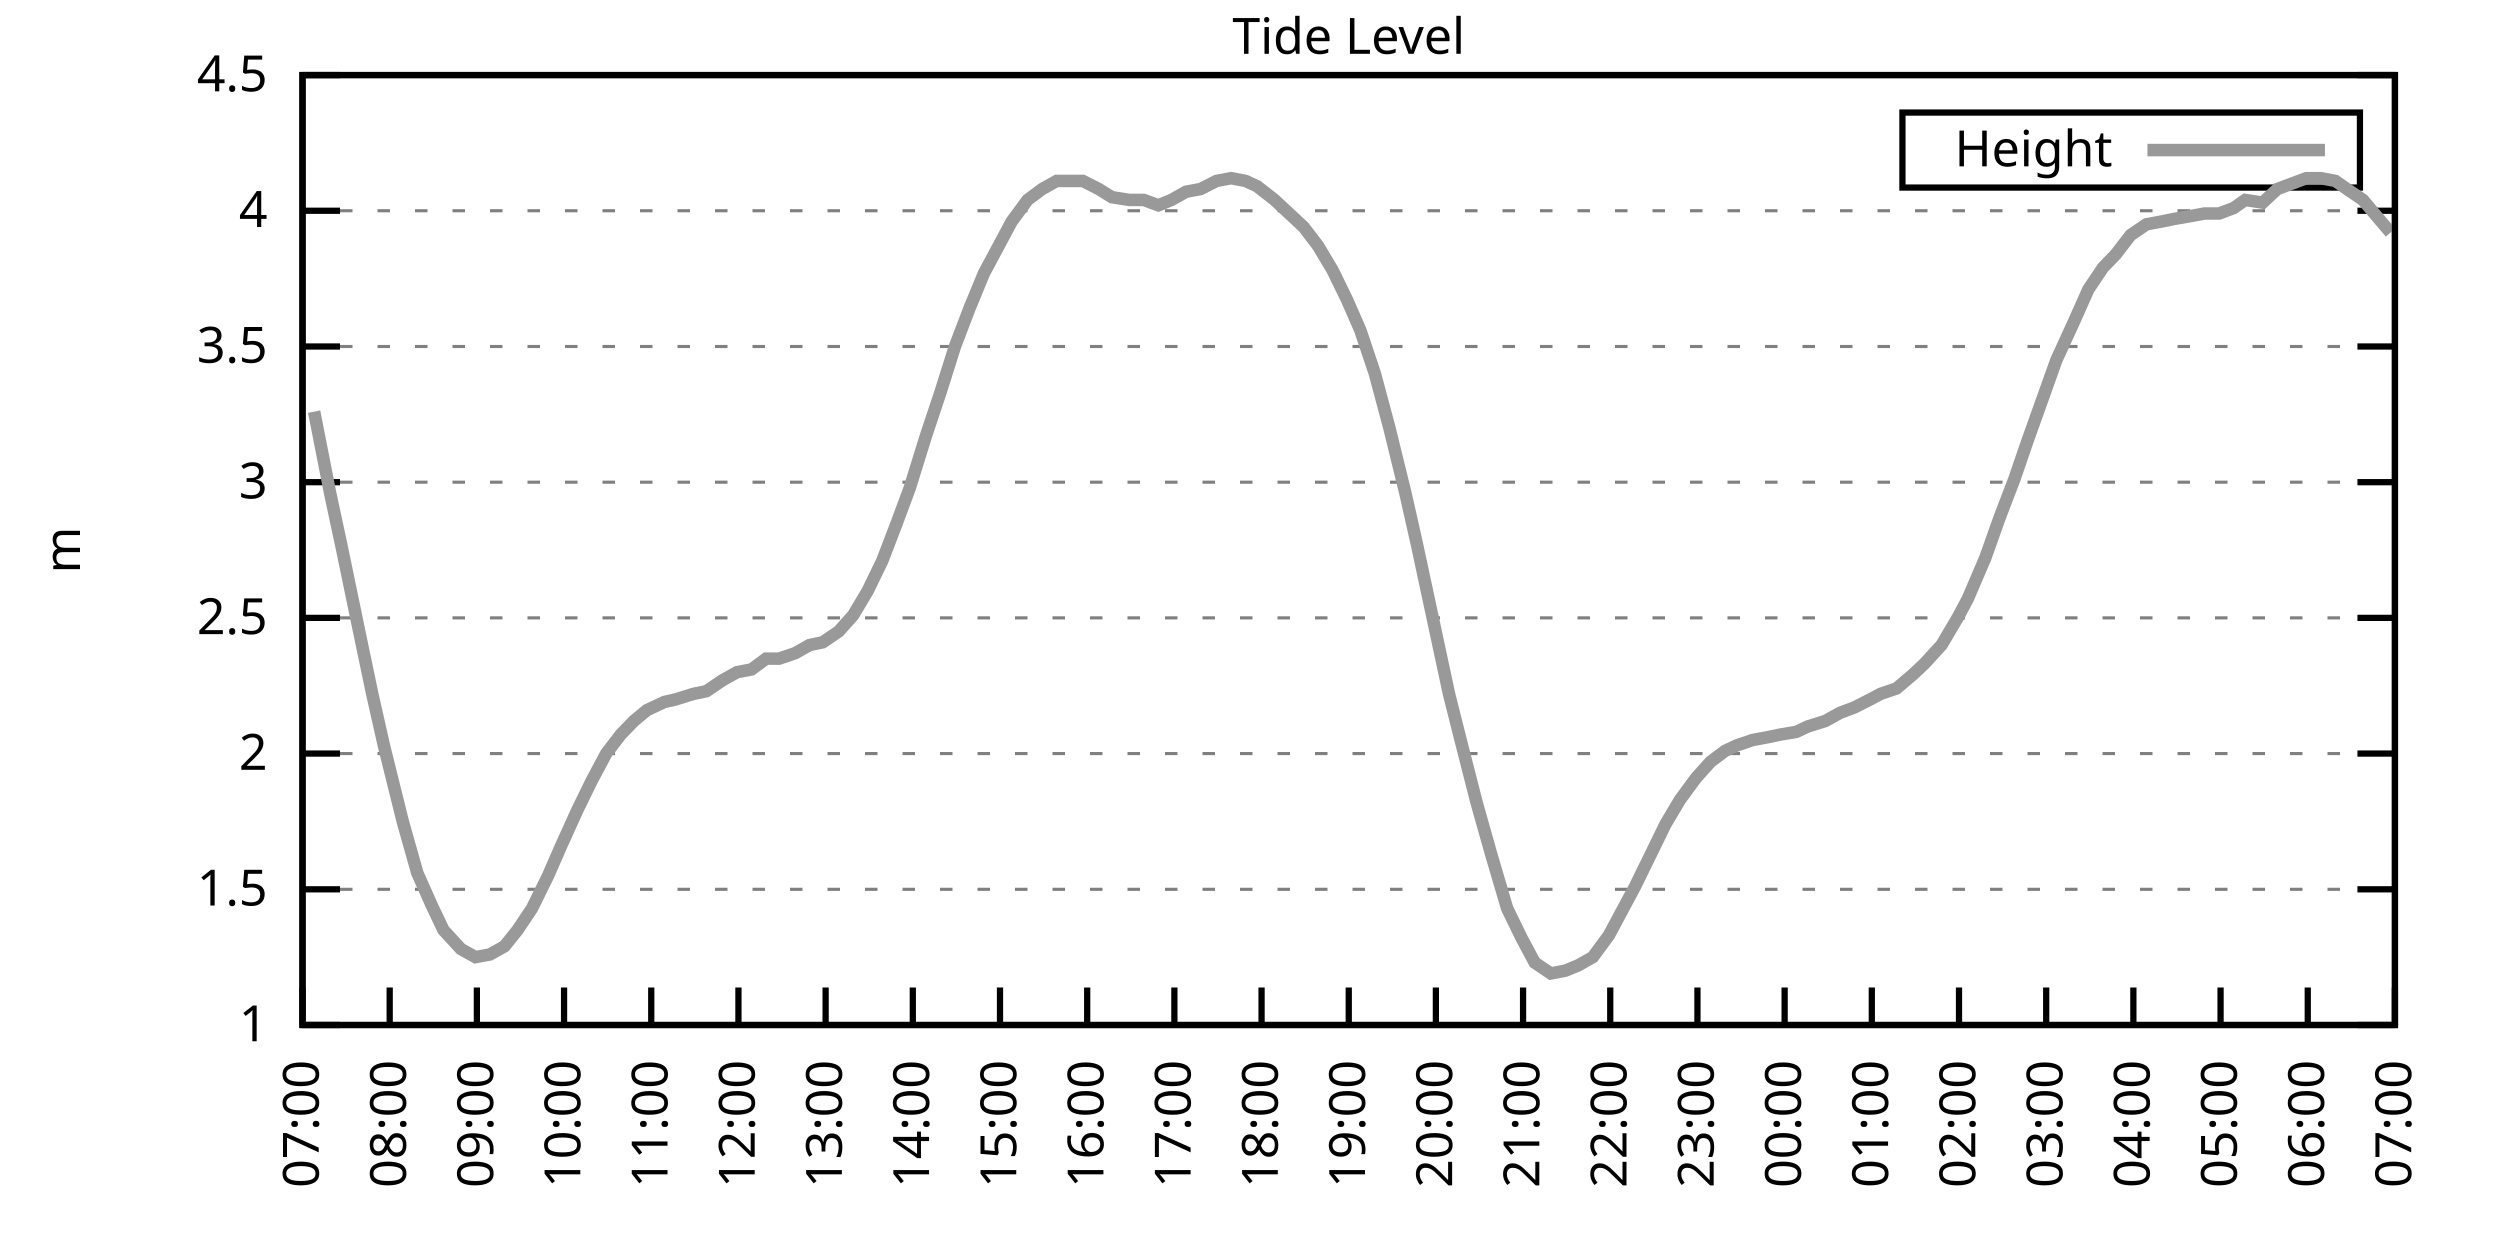
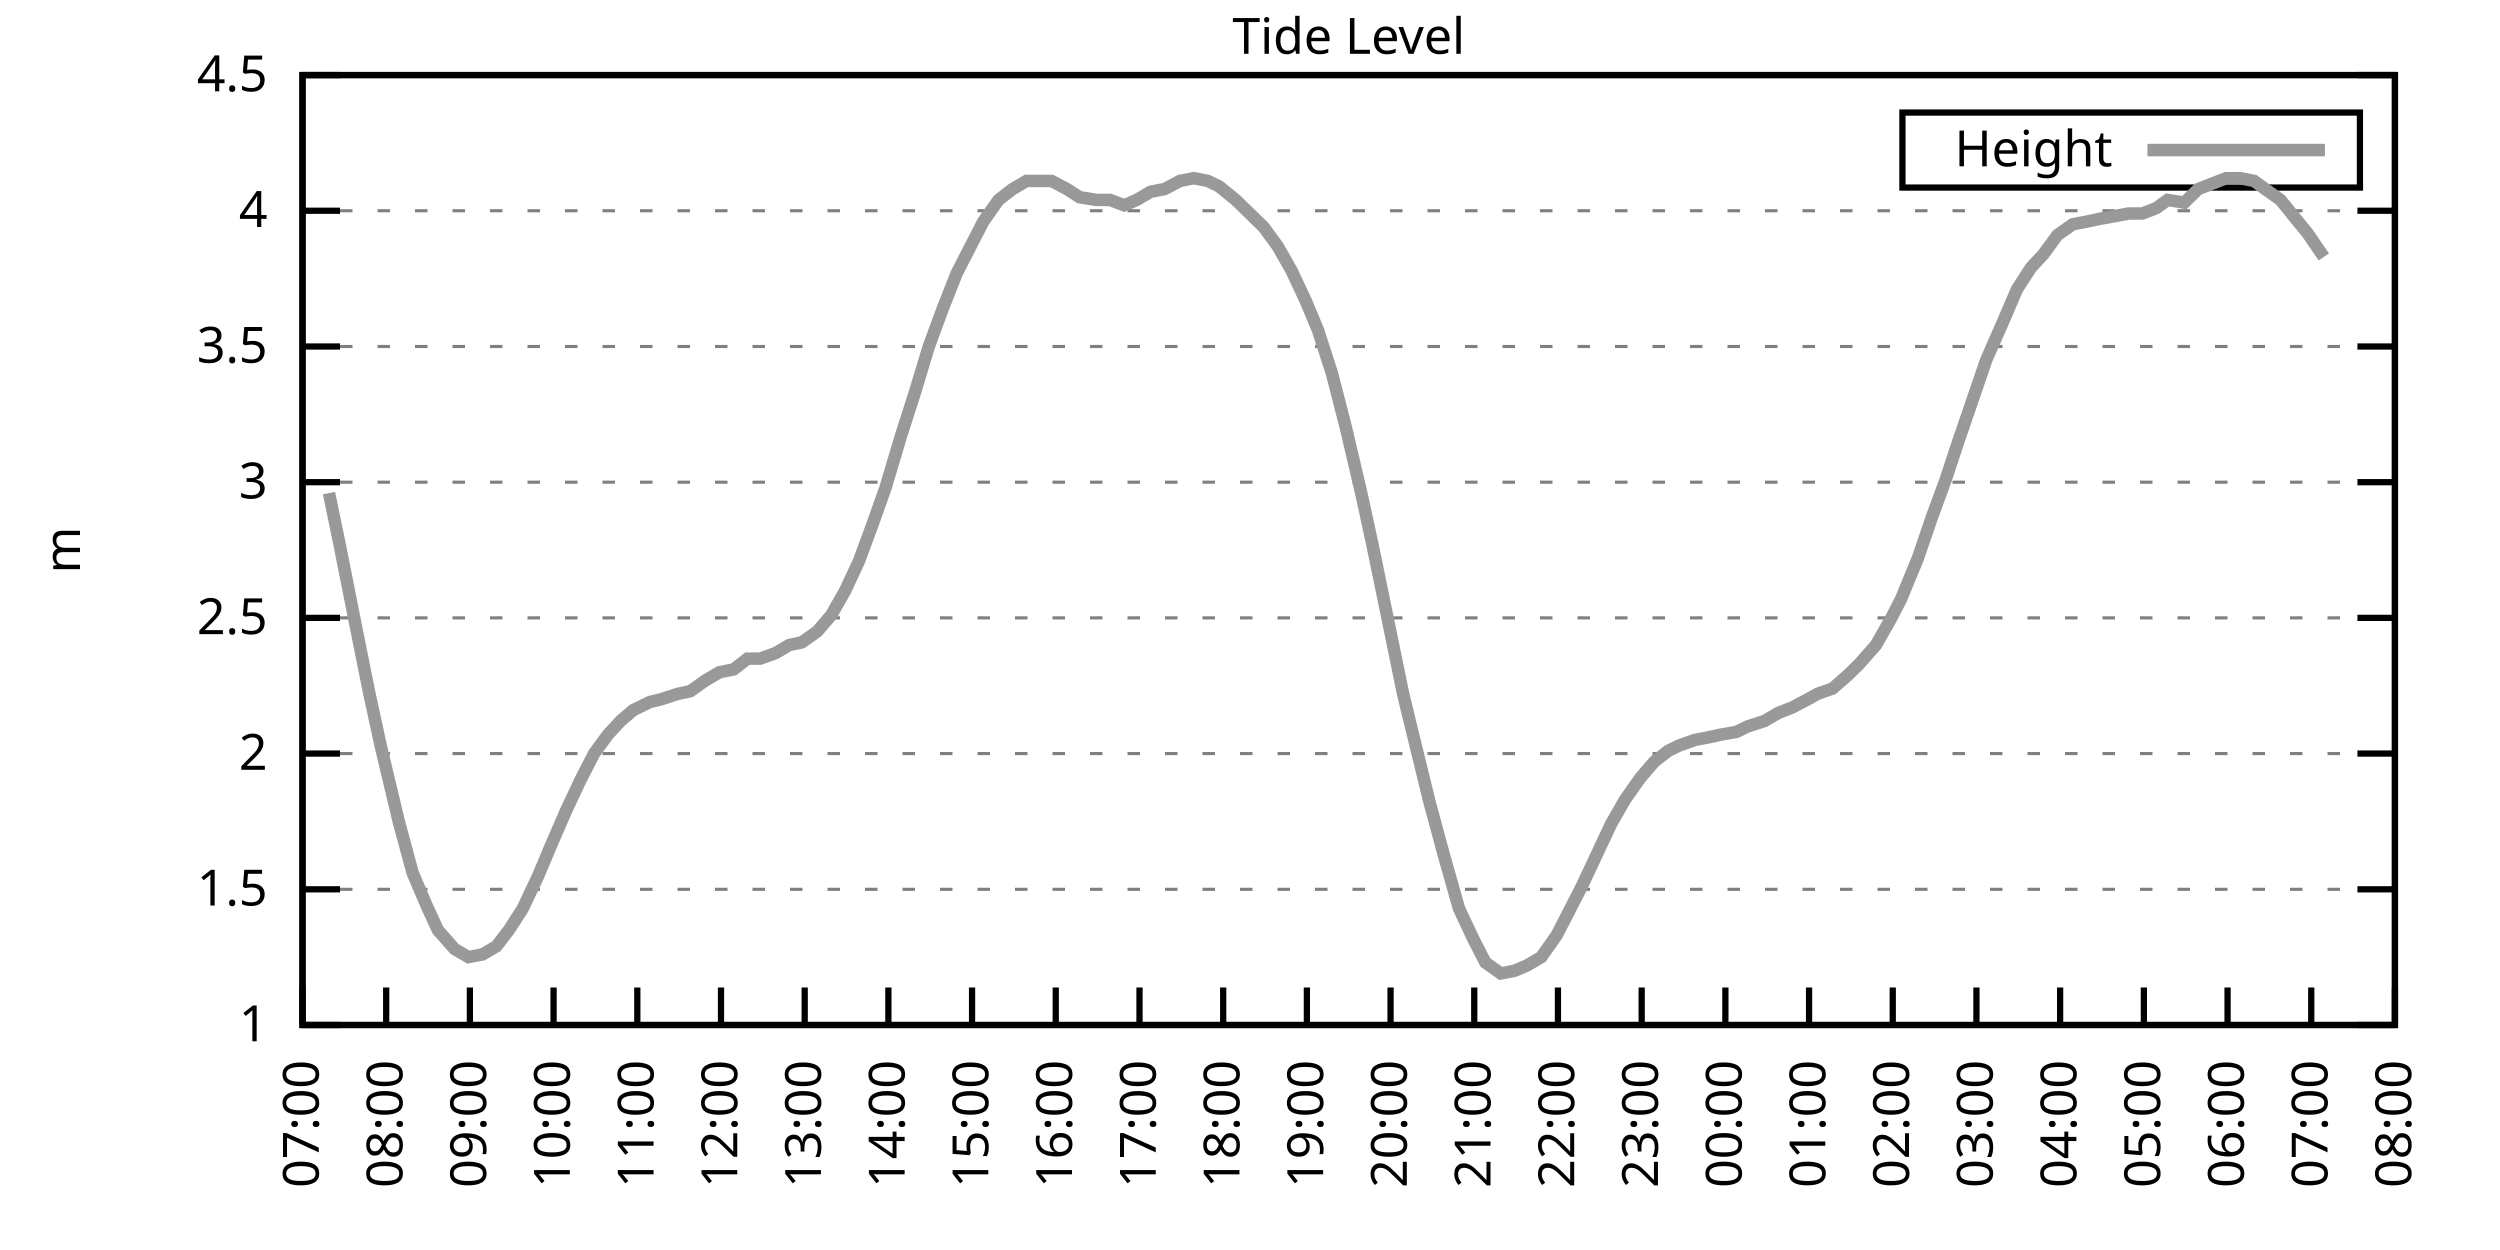
<svg xmlns="http://www.w3.org/2000/svg" xmlns:xlink="http://www.w3.org/1999/xlink" width="400" height="200" viewBox="0 0 400 200">
  <g id="gnuplot_canvas">
    <rect x="0" y="0" width="400" height="200" fill="none" />
    <defs>
      <circle id="gpDot" r="0.5" stroke-width="0.5" stroke="currentColor" />
      <path id="gpPt0" stroke-width="0.333" stroke="currentColor" d="M-1,0 h2 M0,-1 v2" />
      <path id="gpPt1" stroke-width="0.333" stroke="currentColor" d="M-1,-1 L1,1 M1,-1 L-1,1" />
      <path id="gpPt2" stroke-width="0.333" stroke="currentColor" d="M-1,0 L1,0 M0,-1 L0,1 M-1,-1 L1,1 M-1,1 L1,-1" />
      <rect id="gpPt3" stroke-width="0.333" stroke="currentColor" x="-1" y="-1" width="2" height="2" />
      <rect id="gpPt4" stroke-width="0.333" stroke="currentColor" fill="currentColor" x="-1" y="-1" width="2" height="2" />
      <circle id="gpPt5" stroke-width="0.333" stroke="currentColor" cx="0" cy="0" r="1" />
      <use xlink:href="#gpPt5" id="gpPt6" fill="currentColor" stroke="none" />
      <path id="gpPt7" stroke-width="0.333" stroke="currentColor" d="M0,-1.33 L-1.33,0.67 L1.33,0.67 z" />
      <use xlink:href="#gpPt7" id="gpPt8" fill="currentColor" stroke="none" />
      <use xlink:href="#gpPt7" id="gpPt9" stroke="currentColor" transform="rotate(180)" />
      <use xlink:href="#gpPt9" id="gpPt10" fill="currentColor" stroke="none" />
      <use xlink:href="#gpPt3" id="gpPt11" stroke="currentColor" transform="rotate(45)" />
      <use xlink:href="#gpPt11" id="gpPt12" fill="currentColor" stroke="none" />
      <path id="gpPt13" stroke-width="0.333" stroke="currentColor" d="M0,1.330 L1.265,0.411 L0.782,-1.067 L-0.782,-1.076 L-1.265,0.411 z" />
      <use xlink:href="#gpPt13" id="gpPt14" fill="currentColor" stroke="none" />
      <filter id="textbox" filterUnits="objectBoundingBox" x="0" y="0" height="1" width="1">
        <feFlood flood-color="white" flood-opacity="1" result="bgnd" />
        <feComposite in="SourceGraphic" in2="bgnd" operator="atop" />
      </filter>
      <filter id="greybox" filterUnits="objectBoundingBox" x="0" y="0" height="1" width="1">
        <feFlood flood-color="lightgrey" flood-opacity="1" result="grey" />
        <feComposite in="SourceGraphic" in2="grey" operator="atop" />
      </filter>
    </defs>
    <g fill="none" color="white" stroke="currentColor" stroke-width="1.00" stroke-linecap="butt" stroke-linejoin="miter">
</g>
    <g fill="none" color="black" stroke="currentColor" stroke-width="1.00" stroke-linecap="butt" stroke-linejoin="miter">
      <g stroke="none" shape-rendering="crispEdges">
        <polygon fill="rgb(255, 255, 255)" points="48.40,164.00 383.18,164.00 383.18,12.02 48.40,12.02 " />
      </g>
    </g>
    <g fill="none" color="black" stroke="currentColor" stroke-width="1.00" stroke-linecap="butt" stroke-linejoin="miter">
</g>
    <g fill="none" color="black" stroke="black" stroke-width="0.50" stroke-linecap="butt" stroke-linejoin="miter">
</g>
    <g fill="none" color="gray" stroke="currentColor" stroke-width="0.50" stroke-linecap="butt" stroke-linejoin="miter">
      <path stroke="gray" stroke-dasharray="2,4" class="gridline" d="M48.40,164.00 L383.19,164.00  " />
    </g>
    <g fill="none" color="gray" stroke="gray" stroke-width="1.00" stroke-linecap="butt" stroke-linejoin="miter">
</g>
    <g fill="none" color="black" stroke="currentColor" stroke-width="1.00" stroke-linecap="butt" stroke-linejoin="miter">
      <path stroke="black" d="M48.40,164.00 L54.40,164.00 M383.19,164.00 L377.19,164.00  " />
      <g transform="translate(42.80,166.60)" stroke="none" fill="black" font-family="Sans" font-size="8.00" text-anchor="end">
        <text>
          <tspan font-family="Sans"> 1</tspan>
        </text>
      </g>
    </g>
    <g fill="none" color="black" stroke="currentColor" stroke-width="1.00" stroke-linecap="butt" stroke-linejoin="miter">
</g>
    <g fill="none" color="black" stroke="black" stroke-width="0.50" stroke-linecap="butt" stroke-linejoin="miter">
</g>
    <g fill="none" color="gray" stroke="currentColor" stroke-width="0.50" stroke-linecap="butt" stroke-linejoin="miter">
      <path stroke="gray" stroke-dasharray="2,4" class="gridline" d="M48.40,142.29 L383.19,142.29  " />
    </g>
    <g fill="none" color="gray" stroke="gray" stroke-width="1.00" stroke-linecap="butt" stroke-linejoin="miter">
</g>
    <g fill="none" color="black" stroke="currentColor" stroke-width="1.00" stroke-linecap="butt" stroke-linejoin="miter">
      <path stroke="black" d="M48.40,142.29 L54.40,142.29 M383.19,142.29 L377.19,142.29  " />
      <g transform="translate(42.80,144.89)" stroke="none" fill="black" font-family="Sans" font-size="8.00" text-anchor="end">
        <text>
          <tspan font-family="Sans"> 1.5</tspan>
        </text>
      </g>
    </g>
    <g fill="none" color="black" stroke="currentColor" stroke-width="1.00" stroke-linecap="butt" stroke-linejoin="miter">
</g>
    <g fill="none" color="black" stroke="black" stroke-width="0.50" stroke-linecap="butt" stroke-linejoin="miter">
</g>
    <g fill="none" color="gray" stroke="currentColor" stroke-width="0.50" stroke-linecap="butt" stroke-linejoin="miter">
      <path stroke="gray" stroke-dasharray="2,4" class="gridline" d="M48.40,120.57 L383.19,120.57  " />
    </g>
    <g fill="none" color="gray" stroke="gray" stroke-width="1.00" stroke-linecap="butt" stroke-linejoin="miter">
</g>
    <g fill="none" color="black" stroke="currentColor" stroke-width="1.00" stroke-linecap="butt" stroke-linejoin="miter">
      <path stroke="black" d="M48.40,120.57 L54.40,120.57 M383.19,120.57 L377.19,120.57  " />
      <g transform="translate(42.80,123.17)" stroke="none" fill="black" font-family="Sans" font-size="8.00" text-anchor="end">
        <text>
          <tspan font-family="Sans"> 2</tspan>
        </text>
      </g>
    </g>
    <g fill="none" color="black" stroke="currentColor" stroke-width="1.00" stroke-linecap="butt" stroke-linejoin="miter">
</g>
    <g fill="none" color="black" stroke="black" stroke-width="0.50" stroke-linecap="butt" stroke-linejoin="miter">
</g>
    <g fill="none" color="gray" stroke="currentColor" stroke-width="0.50" stroke-linecap="butt" stroke-linejoin="miter">
      <path stroke="gray" stroke-dasharray="2,4" class="gridline" d="M48.40,98.86 L383.19,98.86  " />
    </g>
    <g fill="none" color="gray" stroke="gray" stroke-width="1.00" stroke-linecap="butt" stroke-linejoin="miter">
</g>
    <g fill="none" color="black" stroke="currentColor" stroke-width="1.00" stroke-linecap="butt" stroke-linejoin="miter">
      <path stroke="black" d="M48.40,98.86 L54.40,98.86 M383.19,98.86 L377.19,98.86  " />
      <g transform="translate(42.80,101.46)" stroke="none" fill="black" font-family="Sans" font-size="8.00" text-anchor="end">
        <text>
          <tspan font-family="Sans"> 2.5</tspan>
        </text>
      </g>
    </g>
    <g fill="none" color="black" stroke="currentColor" stroke-width="1.00" stroke-linecap="butt" stroke-linejoin="miter">
</g>
    <g fill="none" color="black" stroke="black" stroke-width="0.50" stroke-linecap="butt" stroke-linejoin="miter">
</g>
    <g fill="none" color="gray" stroke="currentColor" stroke-width="0.50" stroke-linecap="butt" stroke-linejoin="miter">
      <path stroke="gray" stroke-dasharray="2,4" class="gridline" d="M48.40,77.15 L383.19,77.15  " />
    </g>
    <g fill="none" color="gray" stroke="gray" stroke-width="1.00" stroke-linecap="butt" stroke-linejoin="miter">
</g>
    <g fill="none" color="black" stroke="currentColor" stroke-width="1.00" stroke-linecap="butt" stroke-linejoin="miter">
      <path stroke="black" d="M48.40,77.15 L54.40,77.15 M383.19,77.15 L377.19,77.15  " />
      <g transform="translate(42.80,79.75)" stroke="none" fill="black" font-family="Sans" font-size="8.00" text-anchor="end">
        <text>
          <tspan font-family="Sans"> 3</tspan>
        </text>
      </g>
    </g>
    <g fill="none" color="black" stroke="currentColor" stroke-width="1.00" stroke-linecap="butt" stroke-linejoin="miter">
</g>
    <g fill="none" color="black" stroke="black" stroke-width="0.50" stroke-linecap="butt" stroke-linejoin="miter">
</g>
    <g fill="none" color="gray" stroke="currentColor" stroke-width="0.50" stroke-linecap="butt" stroke-linejoin="miter">
      <path stroke="gray" stroke-dasharray="2,4" class="gridline" d="M48.40,55.44 L383.19,55.44  " />
    </g>
    <g fill="none" color="gray" stroke="gray" stroke-width="1.00" stroke-linecap="butt" stroke-linejoin="miter">
</g>
    <g fill="none" color="black" stroke="currentColor" stroke-width="1.00" stroke-linecap="butt" stroke-linejoin="miter">
      <path stroke="black" d="M48.40,55.44 L54.40,55.44 M383.19,55.44 L377.19,55.44  " />
      <g transform="translate(42.80,58.04)" stroke="none" fill="black" font-family="Sans" font-size="8.00" text-anchor="end">
        <text>
          <tspan font-family="Sans"> 3.5</tspan>
        </text>
      </g>
    </g>
    <g fill="none" color="black" stroke="currentColor" stroke-width="1.00" stroke-linecap="butt" stroke-linejoin="miter">
</g>
    <g fill="none" color="black" stroke="black" stroke-width="0.50" stroke-linecap="butt" stroke-linejoin="miter">
</g>
    <g fill="none" color="gray" stroke="currentColor" stroke-width="0.50" stroke-linecap="butt" stroke-linejoin="miter">
      <path stroke="gray" stroke-dasharray="2,4" class="gridline" d="M48.40,33.72 L383.19,33.72  " />
    </g>
    <g fill="none" color="gray" stroke="gray" stroke-width="1.00" stroke-linecap="butt" stroke-linejoin="miter">
</g>
    <g fill="none" color="black" stroke="currentColor" stroke-width="1.00" stroke-linecap="butt" stroke-linejoin="miter">
      <path stroke="black" d="M48.40,33.72 L54.40,33.72 M383.19,33.72 L377.19,33.72  " />
      <g transform="translate(42.80,36.32)" stroke="none" fill="black" font-family="Sans" font-size="8.00" text-anchor="end">
        <text>
          <tspan font-family="Sans"> 4</tspan>
        </text>
      </g>
    </g>
    <g fill="none" color="black" stroke="currentColor" stroke-width="1.00" stroke-linecap="butt" stroke-linejoin="miter">
</g>
    <g fill="none" color="black" stroke="black" stroke-width="0.50" stroke-linecap="butt" stroke-linejoin="miter">
</g>
    <g fill="none" color="gray" stroke="currentColor" stroke-width="0.50" stroke-linecap="butt" stroke-linejoin="miter">
      <path stroke="gray" stroke-dasharray="2,4" class="gridline" d="M48.40,12.01 L383.19,12.01  " />
    </g>
    <g fill="none" color="gray" stroke="gray" stroke-width="1.00" stroke-linecap="butt" stroke-linejoin="miter">
</g>
    <g fill="none" color="black" stroke="currentColor" stroke-width="1.00" stroke-linecap="butt" stroke-linejoin="miter">
      <path stroke="black" d="M48.40,12.01 L54.40,12.01 M383.19,12.01 L377.19,12.01  " />
      <g transform="translate(42.80,14.61)" stroke="none" fill="black" font-family="Sans" font-size="8.00" text-anchor="end">
        <text>
          <tspan font-family="Sans"> 4.5</tspan>
        </text>
      </g>
    </g>
    <g fill="none" color="black" stroke="currentColor" stroke-width="1.00" stroke-linecap="butt" stroke-linejoin="miter">
      <path stroke="black" d="M48.40,164.00 L48.40,158.00  " />
      <g transform="translate(51.00,169.60) rotate(270.00)" stroke="none" fill="black" font-family="Sans" font-size="8.00" text-anchor="end">
        <text>
          <tspan font-family="Sans">07:00</tspan>
        </text>
      </g>
    </g>
    <g fill="none" color="black" stroke="currentColor" stroke-width="1.00" stroke-linecap="butt" stroke-linejoin="miter">
-       <path stroke="black" d="M62.35,164.00 L62.35,158.00  " />
-       <g transform="translate(64.95,169.60) rotate(270.00)" stroke="none" fill="black" font-family="Sans" font-size="8.00" text-anchor="end">
+       <path stroke="black" d="M61.79,164.00 L61.79,158.00  " />
+       <g transform="translate(64.39,169.60) rotate(270.00)" stroke="none" fill="black" font-family="Sans" font-size="8.00" text-anchor="end">
        <text>
          <tspan font-family="Sans">08:00</tspan>
        </text>
      </g>
    </g>
    <g fill="none" color="black" stroke="currentColor" stroke-width="1.00" stroke-linecap="butt" stroke-linejoin="miter">
-       <path stroke="black" d="M76.30,164.00 L76.30,158.00  " />
-       <g transform="translate(78.90,169.60) rotate(270.00)" stroke="none" fill="black" font-family="Sans" font-size="8.00" text-anchor="end">
+       <path stroke="black" d="M75.18,164.00 L75.18,158.00  " />
+       <g transform="translate(77.78,169.60) rotate(270.00)" stroke="none" fill="black" font-family="Sans" font-size="8.00" text-anchor="end">
        <text>
          <tspan font-family="Sans">09:00</tspan>
        </text>
      </g>
    </g>
    <g fill="none" color="black" stroke="currentColor" stroke-width="1.00" stroke-linecap="butt" stroke-linejoin="miter">
-       <path stroke="black" d="M90.25,164.00 L90.25,158.00  " />
-       <g transform="translate(92.85,169.60) rotate(270.00)" stroke="none" fill="black" font-family="Sans" font-size="8.00" text-anchor="end">
+       <path stroke="black" d="M88.57,164.00 L88.57,158.00  " />
+       <g transform="translate(91.17,169.60) rotate(270.00)" stroke="none" fill="black" font-family="Sans" font-size="8.00" text-anchor="end">
        <text>
          <tspan font-family="Sans">10:00</tspan>
        </text>
      </g>
    </g>
    <g fill="none" color="black" stroke="currentColor" stroke-width="1.00" stroke-linecap="butt" stroke-linejoin="miter">
-       <path stroke="black" d="M104.20,164.00 L104.20,158.00  " />
-       <g transform="translate(106.80,169.60) rotate(270.00)" stroke="none" fill="black" font-family="Sans" font-size="8.00" text-anchor="end">
+       <path stroke="black" d="M101.97,164.00 L101.97,158.00  " />
+       <g transform="translate(104.57,169.60) rotate(270.00)" stroke="none" fill="black" font-family="Sans" font-size="8.00" text-anchor="end">
        <text>
          <tspan font-family="Sans">11:00</tspan>
        </text>
      </g>
    </g>
    <g fill="none" color="black" stroke="currentColor" stroke-width="1.00" stroke-linecap="butt" stroke-linejoin="miter">
-       <path stroke="black" d="M118.15,164.00 L118.15,158.00  " />
-       <g transform="translate(120.75,169.60) rotate(270.00)" stroke="none" fill="black" font-family="Sans" font-size="8.00" text-anchor="end">
+       <path stroke="black" d="M115.36,164.00 L115.36,158.00  " />
+       <g transform="translate(117.96,169.60) rotate(270.00)" stroke="none" fill="black" font-family="Sans" font-size="8.00" text-anchor="end">
        <text>
          <tspan font-family="Sans">12:00</tspan>
        </text>
      </g>
    </g>
    <g fill="none" color="black" stroke="currentColor" stroke-width="1.00" stroke-linecap="butt" stroke-linejoin="miter">
-       <path stroke="black" d="M132.10,164.00 L132.10,158.00  " />
-       <g transform="translate(134.70,169.60) rotate(270.00)" stroke="none" fill="black" font-family="Sans" font-size="8.00" text-anchor="end">
+       <path stroke="black" d="M128.75,164.00 L128.75,158.00  " />
+       <g transform="translate(131.35,169.60) rotate(270.00)" stroke="none" fill="black" font-family="Sans" font-size="8.00" text-anchor="end">
        <text>
          <tspan font-family="Sans">13:00</tspan>
        </text>
      </g>
    </g>
    <g fill="none" color="black" stroke="currentColor" stroke-width="1.00" stroke-linecap="butt" stroke-linejoin="miter">
-       <path stroke="black" d="M146.05,164.00 L146.05,158.00  " />
-       <g transform="translate(148.65,169.60) rotate(270.00)" stroke="none" fill="black" font-family="Sans" font-size="8.00" text-anchor="end">
+       <path stroke="black" d="M142.14,164.00 L142.14,158.00  " />
+       <g transform="translate(144.74,169.60) rotate(270.00)" stroke="none" fill="black" font-family="Sans" font-size="8.00" text-anchor="end">
        <text>
          <tspan font-family="Sans">14:00</tspan>
        </text>
      </g>
    </g>
    <g fill="none" color="black" stroke="currentColor" stroke-width="1.00" stroke-linecap="butt" stroke-linejoin="miter">
-       <path stroke="black" d="M160.00,164.00 L160.00,158.00  " />
-       <g transform="translate(162.60,169.60) rotate(270.00)" stroke="none" fill="black" font-family="Sans" font-size="8.00" text-anchor="end">
+       <path stroke="black" d="M155.53,164.00 L155.53,158.00  " />
+       <g transform="translate(158.13,169.60) rotate(270.00)" stroke="none" fill="black" font-family="Sans" font-size="8.00" text-anchor="end">
        <text>
          <tspan font-family="Sans">15:00</tspan>
        </text>
      </g>
    </g>
    <g fill="none" color="black" stroke="currentColor" stroke-width="1.00" stroke-linecap="butt" stroke-linejoin="miter">
-       <path stroke="black" d="M173.95,164.00 L173.95,158.00  " />
-       <g transform="translate(176.55,169.60) rotate(270.00)" stroke="none" fill="black" font-family="Sans" font-size="8.00" text-anchor="end">
+       <path stroke="black" d="M168.92,164.00 L168.92,158.00  " />
+       <g transform="translate(171.52,169.60) rotate(270.00)" stroke="none" fill="black" font-family="Sans" font-size="8.00" text-anchor="end">
        <text>
          <tspan font-family="Sans">16:00</tspan>
        </text>
      </g>
    </g>
    <g fill="none" color="black" stroke="currentColor" stroke-width="1.00" stroke-linecap="butt" stroke-linejoin="miter">
-       <path stroke="black" d="M187.90,164.00 L187.90,158.00  " />
-       <g transform="translate(190.50,169.60) rotate(270.00)" stroke="none" fill="black" font-family="Sans" font-size="8.00" text-anchor="end">
+       <path stroke="black" d="M182.32,164.00 L182.32,158.00  " />
+       <g transform="translate(184.92,169.60) rotate(270.00)" stroke="none" fill="black" font-family="Sans" font-size="8.00" text-anchor="end">
        <text>
          <tspan font-family="Sans">17:00</tspan>
        </text>
      </g>
    </g>
    <g fill="none" color="black" stroke="currentColor" stroke-width="1.00" stroke-linecap="butt" stroke-linejoin="miter">
-       <path stroke="black" d="M201.85,164.00 L201.85,158.00  " />
-       <g transform="translate(204.45,169.60) rotate(270.00)" stroke="none" fill="black" font-family="Sans" font-size="8.00" text-anchor="end">
+       <path stroke="black" d="M195.71,164.00 L195.71,158.00  " />
+       <g transform="translate(198.31,169.60) rotate(270.00)" stroke="none" fill="black" font-family="Sans" font-size="8.00" text-anchor="end">
        <text>
          <tspan font-family="Sans">18:00</tspan>
        </text>
      </g>
    </g>
    <g fill="none" color="black" stroke="currentColor" stroke-width="1.00" stroke-linecap="butt" stroke-linejoin="miter">
-       <path stroke="black" d="M215.80,164.00 L215.80,158.00  " />
-       <g transform="translate(218.40,169.60) rotate(270.00)" stroke="none" fill="black" font-family="Sans" font-size="8.00" text-anchor="end">
+       <path stroke="black" d="M209.10,164.00 L209.10,158.00  " />
+       <g transform="translate(211.70,169.60) rotate(270.00)" stroke="none" fill="black" font-family="Sans" font-size="8.00" text-anchor="end">
        <text>
          <tspan font-family="Sans">19:00</tspan>
        </text>
      </g>
    </g>
    <g fill="none" color="black" stroke="currentColor" stroke-width="1.00" stroke-linecap="butt" stroke-linejoin="miter">
-       <path stroke="black" d="M229.74,164.00 L229.74,158.00  " />
-       <g transform="translate(232.34,169.60) rotate(270.00)" stroke="none" fill="black" font-family="Sans" font-size="8.00" text-anchor="end">
+       <path stroke="black" d="M222.49,164.00 L222.49,158.00  " />
+       <g transform="translate(225.09,169.60) rotate(270.00)" stroke="none" fill="black" font-family="Sans" font-size="8.00" text-anchor="end">
        <text>
          <tspan font-family="Sans">20:00</tspan>
        </text>
      </g>
    </g>
    <g fill="none" color="black" stroke="currentColor" stroke-width="1.00" stroke-linecap="butt" stroke-linejoin="miter">
-       <path stroke="black" d="M243.69,164.00 L243.69,158.00  " />
-       <g transform="translate(246.29,169.60) rotate(270.00)" stroke="none" fill="black" font-family="Sans" font-size="8.00" text-anchor="end">
+       <path stroke="black" d="M235.88,164.00 L235.88,158.00  " />
+       <g transform="translate(238.48,169.60) rotate(270.00)" stroke="none" fill="black" font-family="Sans" font-size="8.00" text-anchor="end">
        <text>
          <tspan font-family="Sans">21:00</tspan>
        </text>
      </g>
    </g>
    <g fill="none" color="black" stroke="currentColor" stroke-width="1.00" stroke-linecap="butt" stroke-linejoin="miter">
-       <path stroke="black" d="M257.64,164.00 L257.64,158.00  " />
-       <g transform="translate(260.24,169.60) rotate(270.00)" stroke="none" fill="black" font-family="Sans" font-size="8.00" text-anchor="end">
+       <path stroke="black" d="M249.27,164.00 L249.27,158.00  " />
+       <g transform="translate(251.87,169.60) rotate(270.00)" stroke="none" fill="black" font-family="Sans" font-size="8.00" text-anchor="end">
        <text>
          <tspan font-family="Sans">22:00</tspan>
        </text>
      </g>
    </g>
    <g fill="none" color="black" stroke="currentColor" stroke-width="1.00" stroke-linecap="butt" stroke-linejoin="miter">
-       <path stroke="black" d="M271.59,164.00 L271.59,158.00  " />
-       <g transform="translate(274.19,169.60) rotate(270.00)" stroke="none" fill="black" font-family="Sans" font-size="8.00" text-anchor="end">
+       <path stroke="black" d="M262.67,164.00 L262.67,158.00  " />
+       <g transform="translate(265.27,169.60) rotate(270.00)" stroke="none" fill="black" font-family="Sans" font-size="8.00" text-anchor="end">
        <text>
          <tspan font-family="Sans">23:00</tspan>
        </text>
      </g>
    </g>
    <g fill="none" color="black" stroke="currentColor" stroke-width="1.00" stroke-linecap="butt" stroke-linejoin="miter">
-       <path stroke="black" d="M285.54,164.00 L285.54,158.00  " />
-       <g transform="translate(288.14,169.60) rotate(270.00)" stroke="none" fill="black" font-family="Sans" font-size="8.00" text-anchor="end">
+       <path stroke="black" d="M276.06,164.00 L276.06,158.00  " />
+       <g transform="translate(278.66,169.60) rotate(270.00)" stroke="none" fill="black" font-family="Sans" font-size="8.00" text-anchor="end">
        <text>
          <tspan font-family="Sans">00:00</tspan>
        </text>
      </g>
    </g>
    <g fill="none" color="black" stroke="currentColor" stroke-width="1.00" stroke-linecap="butt" stroke-linejoin="miter">
-       <path stroke="black" d="M299.49,164.00 L299.49,158.00  " />
-       <g transform="translate(302.09,169.60) rotate(270.00)" stroke="none" fill="black" font-family="Sans" font-size="8.00" text-anchor="end">
+       <path stroke="black" d="M289.45,164.00 L289.45,158.00  " />
+       <g transform="translate(292.05,169.60) rotate(270.00)" stroke="none" fill="black" font-family="Sans" font-size="8.00" text-anchor="end">
        <text>
          <tspan font-family="Sans">01:00</tspan>
        </text>
      </g>
    </g>
    <g fill="none" color="black" stroke="currentColor" stroke-width="1.00" stroke-linecap="butt" stroke-linejoin="miter">
-       <path stroke="black" d="M313.44,164.00 L313.44,158.00  " />
-       <g transform="translate(316.04,169.60) rotate(270.00)" stroke="none" fill="black" font-family="Sans" font-size="8.00" text-anchor="end">
+       <path stroke="black" d="M302.84,164.00 L302.84,158.00  " />
+       <g transform="translate(305.44,169.60) rotate(270.00)" stroke="none" fill="black" font-family="Sans" font-size="8.00" text-anchor="end">
        <text>
          <tspan font-family="Sans">02:00</tspan>
        </text>
      </g>
    </g>
    <g fill="none" color="black" stroke="currentColor" stroke-width="1.00" stroke-linecap="butt" stroke-linejoin="miter">
-       <path stroke="black" d="M327.39,164.00 L327.39,158.00  " />
-       <g transform="translate(329.99,169.60) rotate(270.00)" stroke="none" fill="black" font-family="Sans" font-size="8.00" text-anchor="end">
+       <path stroke="black" d="M316.23,164.00 L316.23,158.00  " />
+       <g transform="translate(318.83,169.60) rotate(270.00)" stroke="none" fill="black" font-family="Sans" font-size="8.00" text-anchor="end">
        <text>
          <tspan font-family="Sans">03:00</tspan>
        </text>
      </g>
    </g>
    <g fill="none" color="black" stroke="currentColor" stroke-width="1.00" stroke-linecap="butt" stroke-linejoin="miter">
-       <path stroke="black" d="M341.34,164.00 L341.34,158.00  " />
-       <g transform="translate(343.94,169.60) rotate(270.00)" stroke="none" fill="black" font-family="Sans" font-size="8.00" text-anchor="end">
+       <path stroke="black" d="M329.62,164.00 L329.62,158.00  " />
+       <g transform="translate(332.22,169.60) rotate(270.00)" stroke="none" fill="black" font-family="Sans" font-size="8.00" text-anchor="end">
        <text>
          <tspan font-family="Sans">04:00</tspan>
        </text>
      </g>
    </g>
    <g fill="none" color="black" stroke="currentColor" stroke-width="1.00" stroke-linecap="butt" stroke-linejoin="miter">
-       <path stroke="black" d="M355.29,164.00 L355.29,158.00  " />
-       <g transform="translate(357.89,169.60) rotate(270.00)" stroke="none" fill="black" font-family="Sans" font-size="8.00" text-anchor="end">
+       <path stroke="black" d="M343.02,164.00 L343.02,158.00  " />
+       <g transform="translate(345.62,169.60) rotate(270.00)" stroke="none" fill="black" font-family="Sans" font-size="8.00" text-anchor="end">
        <text>
          <tspan font-family="Sans">05:00</tspan>
        </text>
      </g>
    </g>
    <g fill="none" color="black" stroke="currentColor" stroke-width="1.00" stroke-linecap="butt" stroke-linejoin="miter">
-       <path stroke="black" d="M369.24,164.00 L369.24,158.00  " />
-       <g transform="translate(371.84,169.60) rotate(270.00)" stroke="none" fill="black" font-family="Sans" font-size="8.00" text-anchor="end">
+       <path stroke="black" d="M356.41,164.00 L356.41,158.00  " />
+       <g transform="translate(359.01,169.60) rotate(270.00)" stroke="none" fill="black" font-family="Sans" font-size="8.00" text-anchor="end">
        <text>
          <tspan font-family="Sans">06:00</tspan>
+         </text>
+       </g>
+     </g>
+     <g fill="none" color="black" stroke="currentColor" stroke-width="1.00" stroke-linecap="butt" stroke-linejoin="miter">
+       <path stroke="black" d="M369.80,164.00 L369.80,158.00  " />
+       <g transform="translate(372.40,169.60) rotate(270.00)" stroke="none" fill="black" font-family="Sans" font-size="8.00" text-anchor="end">
+         <text>
+           <tspan font-family="Sans">07:00</tspan>
        </text>
      </g>
    </g>
    <g fill="none" color="black" stroke="currentColor" stroke-width="1.00" stroke-linecap="butt" stroke-linejoin="miter">
      <path stroke="black" d="M383.19,164.00 L383.19,158.00  " />
      <g transform="translate(385.79,169.60) rotate(270.00)" stroke="none" fill="black" font-family="Sans" font-size="8.00" text-anchor="end">
        <text>
-           <tspan font-family="Sans">07:00</tspan>
+           <tspan font-family="Sans">08:00</tspan>
        </text>
      </g>
    </g>
    <g fill="none" color="black" stroke="currentColor" stroke-width="1.00" stroke-linecap="butt" stroke-linejoin="miter">
</g>
    <g fill="none" color="black" stroke="currentColor" stroke-width="1.00" stroke-linecap="butt" stroke-linejoin="miter">
      <path stroke="black" d="M48.40,12.01 L48.40,164.00 L383.19,164.00 L383.19,12.01 L48.40,12.01 Z  " />
    </g>
    <g fill="none" color="black" stroke="currentColor" stroke-width="1.00" stroke-linecap="butt" stroke-linejoin="miter">
</g>
    <g fill="none" color="black" stroke="currentColor" stroke-width="1.00" stroke-linecap="butt" stroke-linejoin="miter">
      <path stroke="black" d="M304.39,30.01 L304.39,18.01 L377.59,18.01 L377.59,30.01 L304.39,30.01 Z  " />
    </g>
    <g id="Tide_level_plot_1">
      <g fill="none" color="white" stroke="black" stroke-width="2.00" stroke-linecap="butt" stroke-linejoin="miter">
</g>
      <g fill="none" color="black" stroke="currentColor" stroke-width="2.00" stroke-linecap="butt" stroke-linejoin="miter">
        <g transform="translate(337.99,26.61)" stroke="none" fill="black" font-family="Sans" font-size="8.00" text-anchor="end">
          <text>
            <tspan font-family="Sans">Height</tspan>
          </text>
        </g>
      </g>
      <g fill="none" color="black" stroke="currentColor" stroke-width="2.00" stroke-linecap="butt" stroke-linejoin="miter">
-         <path stroke="rgb(153, 153, 153)" d="M343.59,24.01 L371.99,24.01 M50.26,65.86 L52.82,78.89 L54.68,87.57 L57.47,101.03 L59.56,111.02 L61.42,119.27   L64.44,131.43 L66.77,139.68 L69.09,144.89 L70.95,148.80 L73.74,151.84 L76.07,153.14 L78.39,152.71 L80.72,151.41   L82.81,148.80 L85.13,145.33 L87.69,140.12 L89.78,135.34 L92.34,129.69 L94.67,124.92 L96.99,120.57 L99.32,117.53   L101.41,115.36 L103.50,113.63 L106.29,112.32 L108.15,111.89 L110.94,111.02 L113.03,110.59 L115.59,108.85 L117.92,107.55   L120.24,107.11 L122.57,105.38 L124.66,105.38 L127.22,104.51 L129.54,103.20 L131.63,102.77 L134.19,101.03 L136.51,98.43   L138.84,94.52 L141.16,89.74 L143.49,83.66 L145.58,78.02 L148.14,69.77 L150.46,62.82 L152.79,55.44 L155.11,49.36   L157.44,43.71 L159.30,40.24 L161.86,35.46 L164.41,31.99 L166.74,30.25 L169.06,28.95 L171.39,28.95 L173.25,28.95   L175.81,30.25 L177.90,31.55 L180.69,31.99 L183.01,31.99 L185.34,32.85 L187.43,31.99 L189.76,30.68 L192.08,30.25   L194.64,28.95 L196.96,28.51 L199.29,28.95 L201.15,29.81 L203.94,31.99 L206.26,34.16 L208.59,36.33 L210.91,39.37   L213.24,43.28 L215.56,48.05 L217.65,52.83 L219.98,59.78 L222.30,68.46 L224.86,78.89 L226.72,87.14 L229.51,100.16   L231.84,111.02 L233.70,118.40 L236.25,128.39 L238.58,136.64 L241.14,145.33 L243.46,150.10 L245.55,154.01 L248.11,155.75   L250.44,155.31 L252.53,154.45 L254.85,153.14 L257.41,149.67 L259.27,146.20 L261.60,141.85 L264.15,136.64 L266.48,131.86   L268.80,127.96 L271.36,124.48 L273.69,121.88 L276.01,120.14 L277.87,119.27 L280.43,118.40 L282.75,117.97 L284.85,117.53   L287.40,117.10 L289.26,116.23 L292.05,115.36 L294.38,114.06 L296.70,113.19 L299.26,111.89 L300.89,111.02 L303.44,110.15   L306.00,107.98 L307.86,106.24 L310.65,103.20 L313.21,98.86 L314.84,95.82 L317.63,89.31 L319.95,82.79 L322.28,76.71   L324.37,70.63 L327.16,62.82 L329.02,57.61 L331.81,51.53 L334.13,46.32 L336.46,42.84 L338.55,40.67 L340.88,37.63   L343.43,35.89 L345.76,35.46 L347.85,35.03 L350.41,34.59 L352.73,34.16 L355.06,34.16 L357.38,33.29 L359.24,31.99   L362.03,32.42 L364.36,30.25 L366.68,29.38 L369.01,28.51 L371.33,28.51 L373.66,28.95 L375.52,30.25 L378.08,31.99   L380.63,35.03 L382.49,37.20  " />
+         <path stroke="rgb(153, 153, 153)" d="M343.59,24.01 L371.99,24.01 M52.64,78.89 L54.43,87.57 L57.10,101.03 L59.11,111.02 L60.90,119.27 L63.80,131.43   L66.03,139.68 L68.26,144.89 L70.05,148.80 L72.73,151.84 L74.96,153.14 L77.19,152.71 L79.42,151.41 L81.43,148.80   L83.66,145.33 L86.12,140.12 L88.13,135.34 L90.58,129.69 L92.82,124.92 L95.05,120.57 L97.28,117.53 L99.29,115.36   L101.30,113.63 L103.98,112.32 L105.76,111.89 L108.44,111.02 L110.45,110.59 L112.90,108.85 L115.13,107.55 L117.37,107.11   L119.60,105.38 L121.61,105.38 L124.06,104.51 L126.29,103.20 L128.30,102.77 L130.76,101.03 L132.99,98.43 L135.22,94.52   L137.45,89.74 L139.69,83.66 L141.69,78.02 L144.15,69.77 L146.38,62.82 L148.61,55.44 L150.85,49.36 L153.08,43.71   L154.86,40.24 L157.32,35.46 L159.77,31.99 L162.01,30.25 L164.24,28.95 L166.47,28.95 L168.25,28.95 L170.71,30.25   L172.72,31.55 L175.40,31.99 L177.63,31.99 L179.86,32.85 L181.87,31.99 L184.10,30.68 L186.33,30.25 L188.79,28.95   L191.02,28.51 L193.25,28.95 L195.04,29.81 L197.72,31.99 L199.95,34.16 L202.18,36.33 L204.41,39.37 L206.64,43.28   L208.88,48.05 L210.88,52.83 L213.12,59.78 L215.35,68.46 L217.80,78.89 L219.59,87.14 L222.27,100.16 L224.50,111.02   L226.29,118.40 L228.74,128.39 L230.97,136.64 L233.43,145.33 L235.66,150.10 L237.67,154.01 L240.12,155.75 L242.36,155.31   L244.36,154.45 L246.60,153.14 L249.05,149.67 L250.84,146.20 L253.07,141.85 L255.52,136.64 L257.76,131.86 L259.99,127.96   L262.44,124.48 L264.67,121.88 L266.91,120.14 L268.69,119.27 L271.15,118.40 L273.38,117.97 L275.39,117.53 L277.84,117.10   L279.63,116.23 L282.31,115.36 L284.54,114.06 L286.77,113.19 L289.23,111.89 L290.79,111.02 L293.24,110.15 L295.70,107.98   L297.48,106.24 L300.16,103.20 L302.62,98.86 L304.18,95.82 L306.86,89.31 L309.09,82.79 L311.32,76.71 L313.33,70.63   L316.01,62.82 L317.79,57.61 L320.47,51.53 L322.70,46.32 L324.94,42.84 L326.95,40.67 L329.18,37.63 L331.63,35.89   L333.86,35.46 L335.87,35.03 L338.33,34.59 L340.56,34.16 L342.79,34.16 L345.02,33.29 L346.81,31.99 L349.49,32.42   L351.72,30.25 L353.95,29.38 L356.18,28.51 L358.42,28.51 L360.65,28.95 L362.43,30.25 L364.89,31.99 L367.34,35.03   L369.13,37.20 L371.81,41.11  " />
      </g>
    </g>
    <g fill="none" color="black" stroke="currentColor" stroke-width="2.00" stroke-linecap="butt" stroke-linejoin="miter">
</g>
    <g fill="none" color="black" stroke="black" stroke-width="1.00" stroke-linecap="butt" stroke-linejoin="miter">
</g>
    <g fill="none" color="black" stroke="currentColor" stroke-width="1.00" stroke-linecap="butt" stroke-linejoin="miter">
      <path stroke="black" d="M48.40,12.01 L48.40,164.00 L383.19,164.00 L383.19,12.01 L48.40,12.01 Z  " />
      <g transform="translate(12.80,88.01) rotate(270.00)" stroke="none" fill="black" font-family="Sans" font-size="8.00" text-anchor="middle">
        <text>
          <tspan font-family="Sans">m</tspan>
        </text>
      </g>
    </g>
    <g fill="none" color="black" stroke="currentColor" stroke-width="1.00" stroke-linecap="butt" stroke-linejoin="miter">
</g>
    <g fill="none" color="black" stroke="currentColor" stroke-width="1.00" stroke-linecap="butt" stroke-linejoin="miter">
      <g transform="translate(215.79,8.61)" stroke="none" fill="black" font-family="Sans" font-size="8.00" text-anchor="middle">
        <text>
          <tspan font-family="Sans">Tide Level</tspan>
        </text>
      </g>
    </g>
    <g fill="none" color="black" stroke="currentColor" stroke-width="1.00" stroke-linecap="butt" stroke-linejoin="miter">
</g>
  </g>
</svg>
